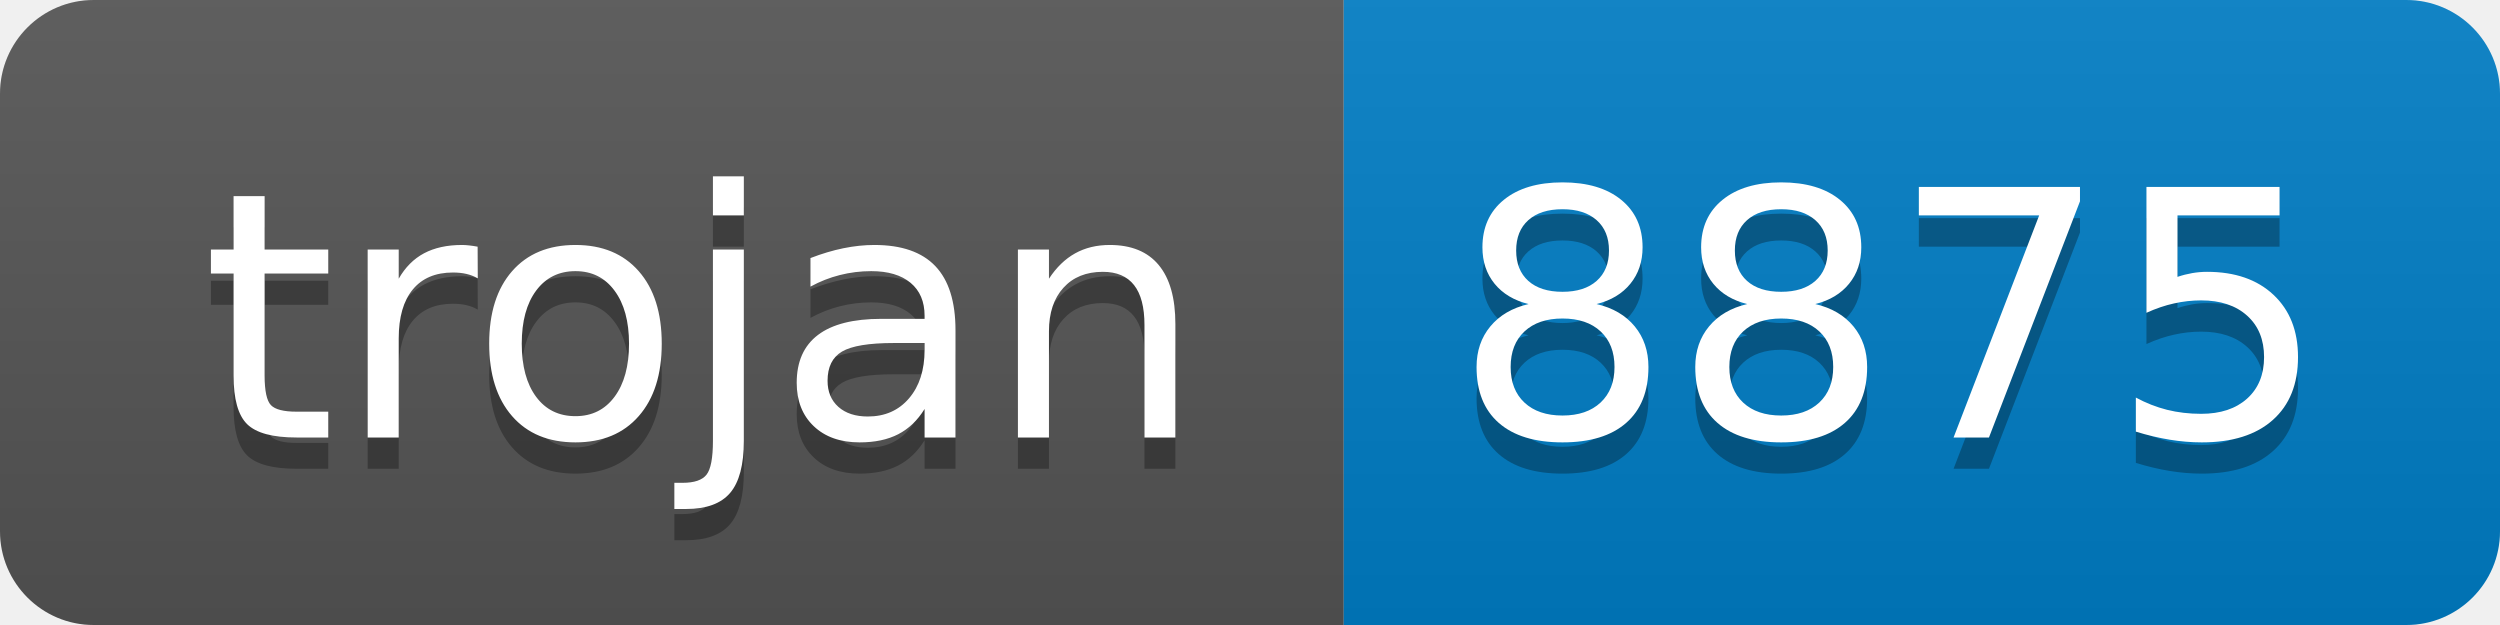
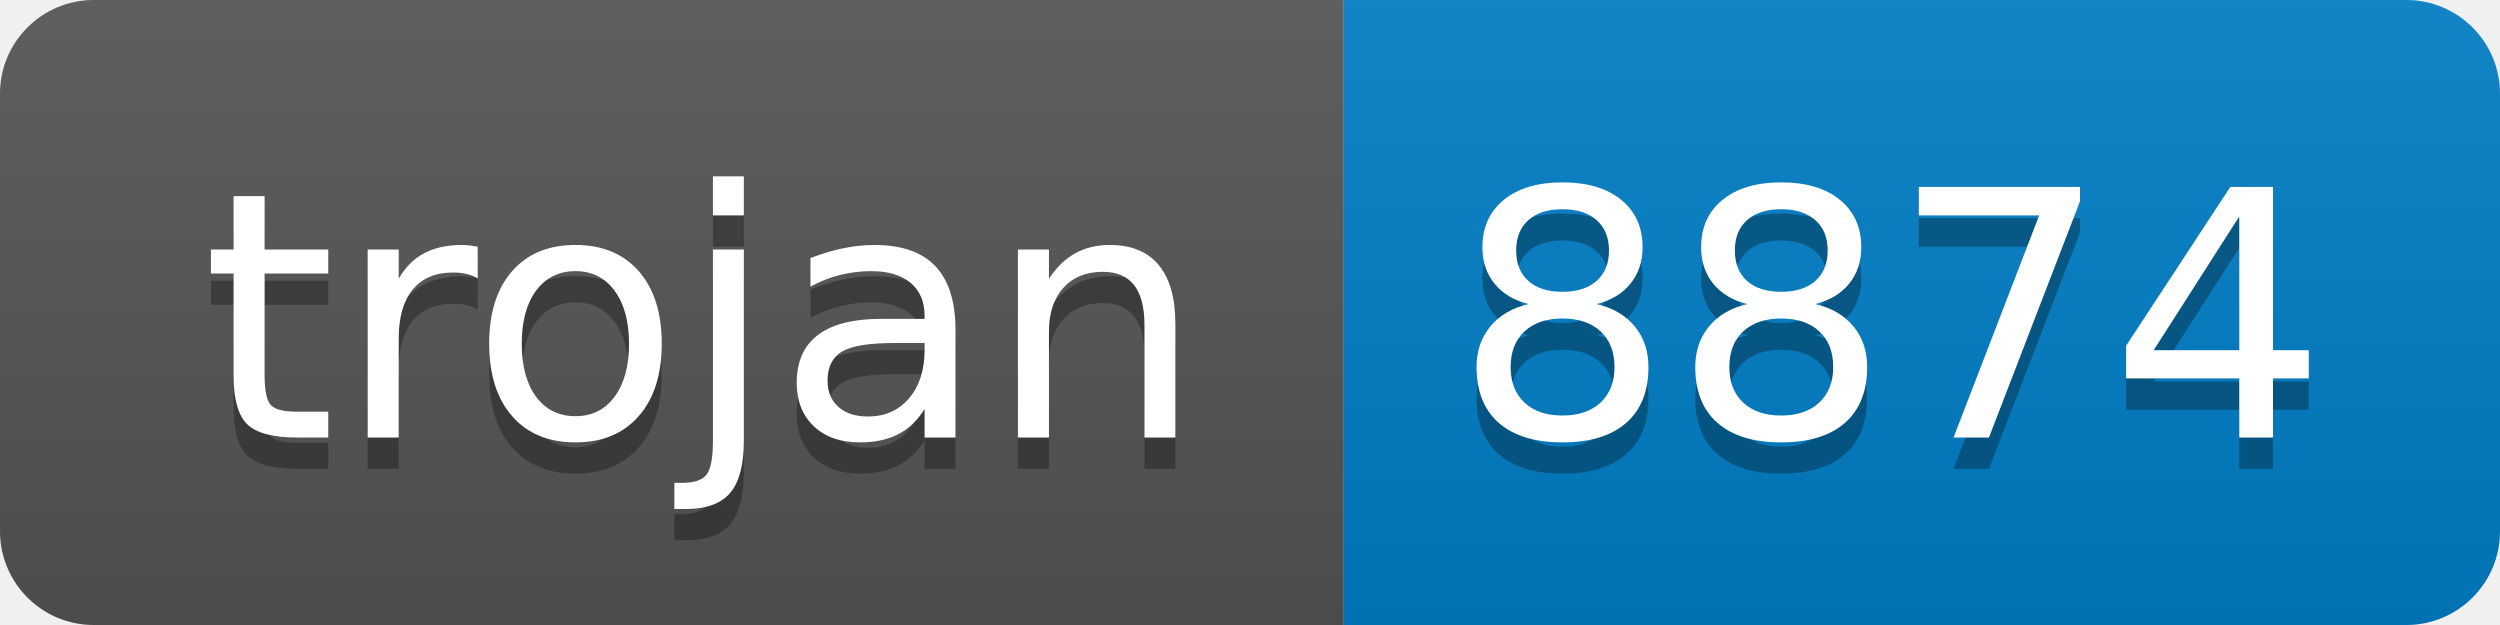
- <svg xmlns="http://www.w3.org/2000/svg" width="80" height="20" role="img" aria-label="trojan: 8875">
+ <svg xmlns="http://www.w3.org/2000/svg" width="80" height="20" role="img" aria-label="trojan: 8874">
  <linearGradient id="s" x2="0" y2="100%">
    <stop offset="0" stop-color="#bbb" stop-opacity=".1" />
    <stop offset="1" stop-opacity=".1" />
  </linearGradient>
  <clipPath id="r">
    <rect width="80" height="20" rx="3" fill="#fff" />
  </clipPath>
  <g clip-path="url(#r)">
    <rect width="43" height="20" fill="#555" />
    <rect x="43" width="37" height="20" fill="#007ec6" />
    <rect width="80" height="20" fill="url(#s)" />
  </g>
  <g fill="#fff" text-anchor="middle" font-family="Verdana,Geneva,DejaVu Sans,sans-serif" text-rendering="geometricPrecision" font-size="110">
    <text aria-hidden="true" x="225" y="150" fill="#010101" fill-opacity=".3" transform="scale(.1)" textLength="330">trojan</text>
    <text x="225" y="140" transform="scale(.1)" fill="#fff" textLength="330">trojan</text>
-     <text aria-hidden="true" x="605" y="150" fill="#010101" fill-opacity=".3" transform="scale(.1)" textLength="270">8875</text>
-     <text x="605" y="140" transform="scale(.1)" fill="#fff" textLength="270">8875</text>
+     <text aria-hidden="true" x="605" y="150" fill="#010101" fill-opacity=".3" transform="scale(.1)" textLength="270">8874</text>
+     <text x="605" y="140" transform="scale(.1)" fill="#fff" textLength="270">8874</text>
  </g>
</svg>
